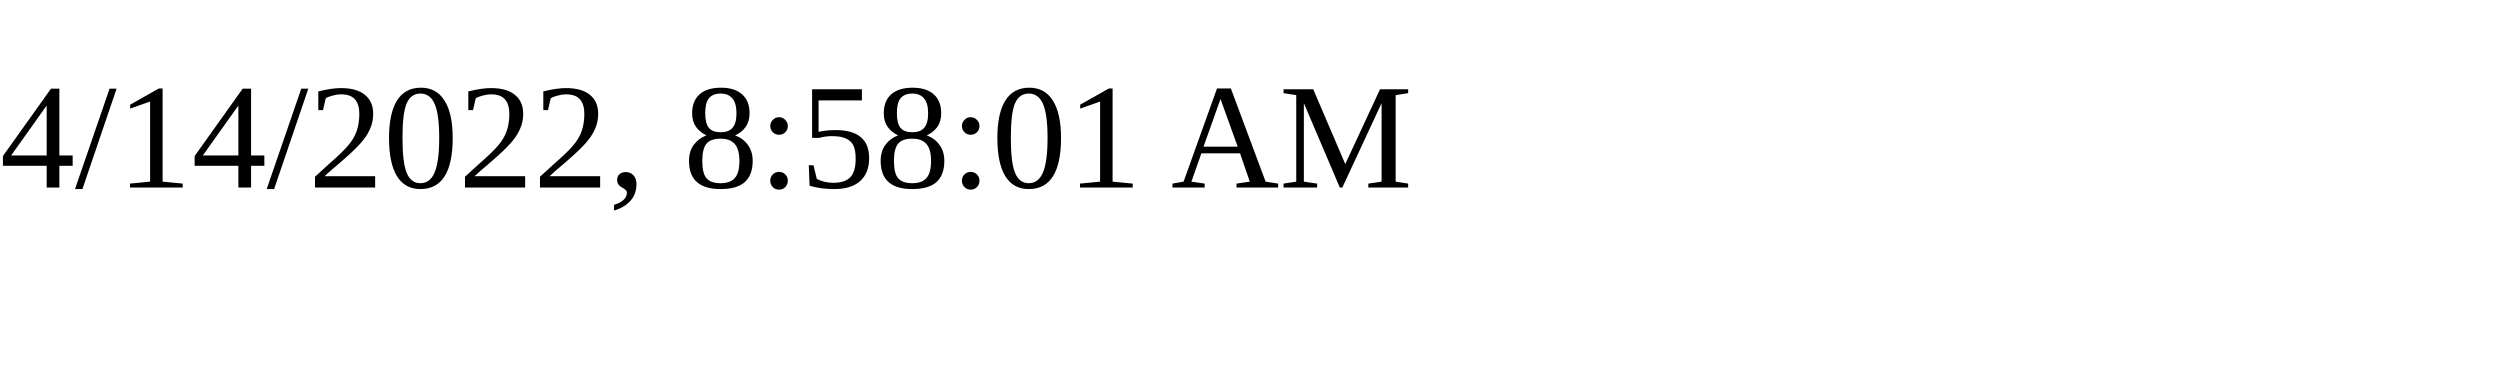
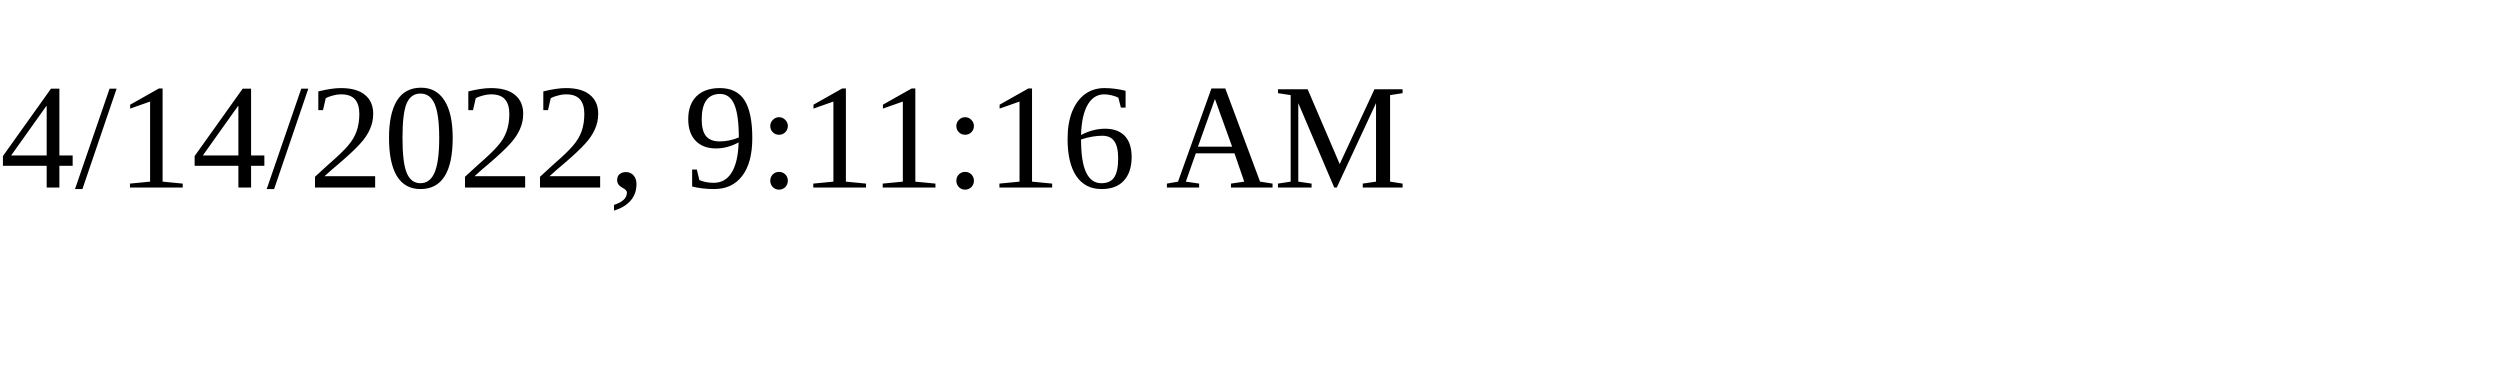
<svg xmlns="http://www.w3.org/2000/svg" height="30" width="200">
-   <text x="0" y="15">4/14/2022, 8:58:01 AM</text>
+   <text x="0" y="15">4/14/2022, 9:11:16 AM</text>
</svg>
